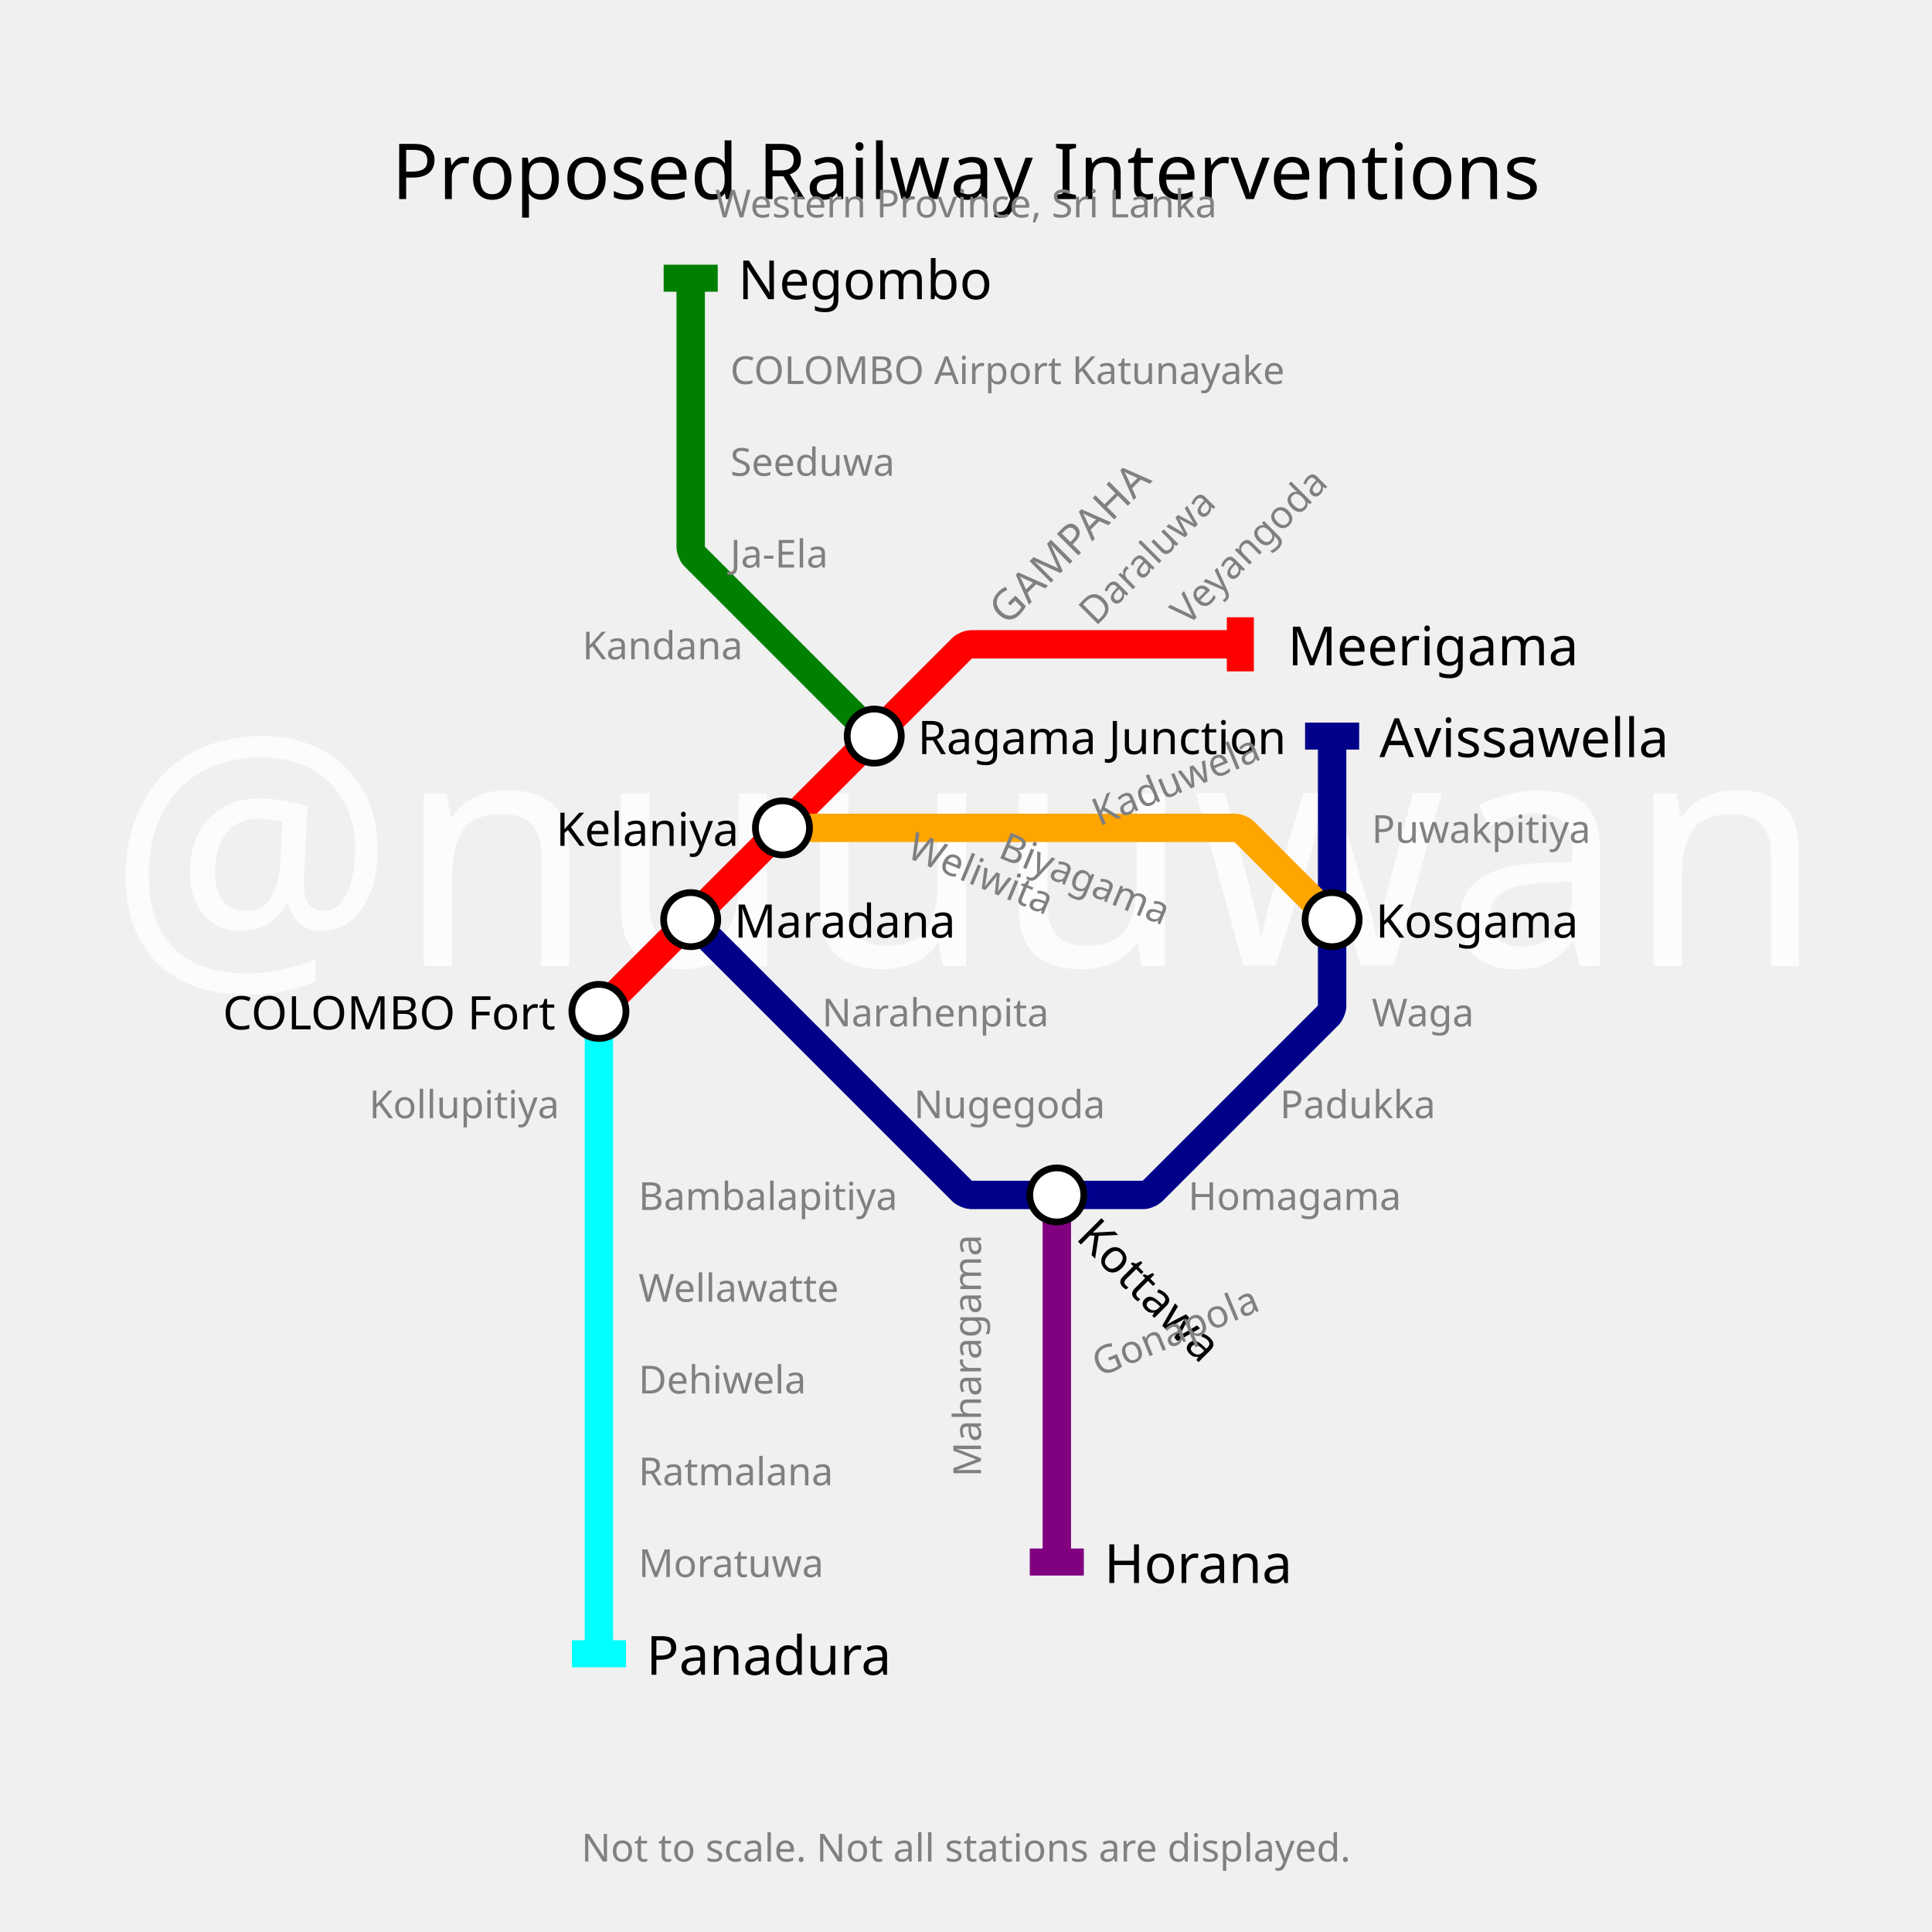
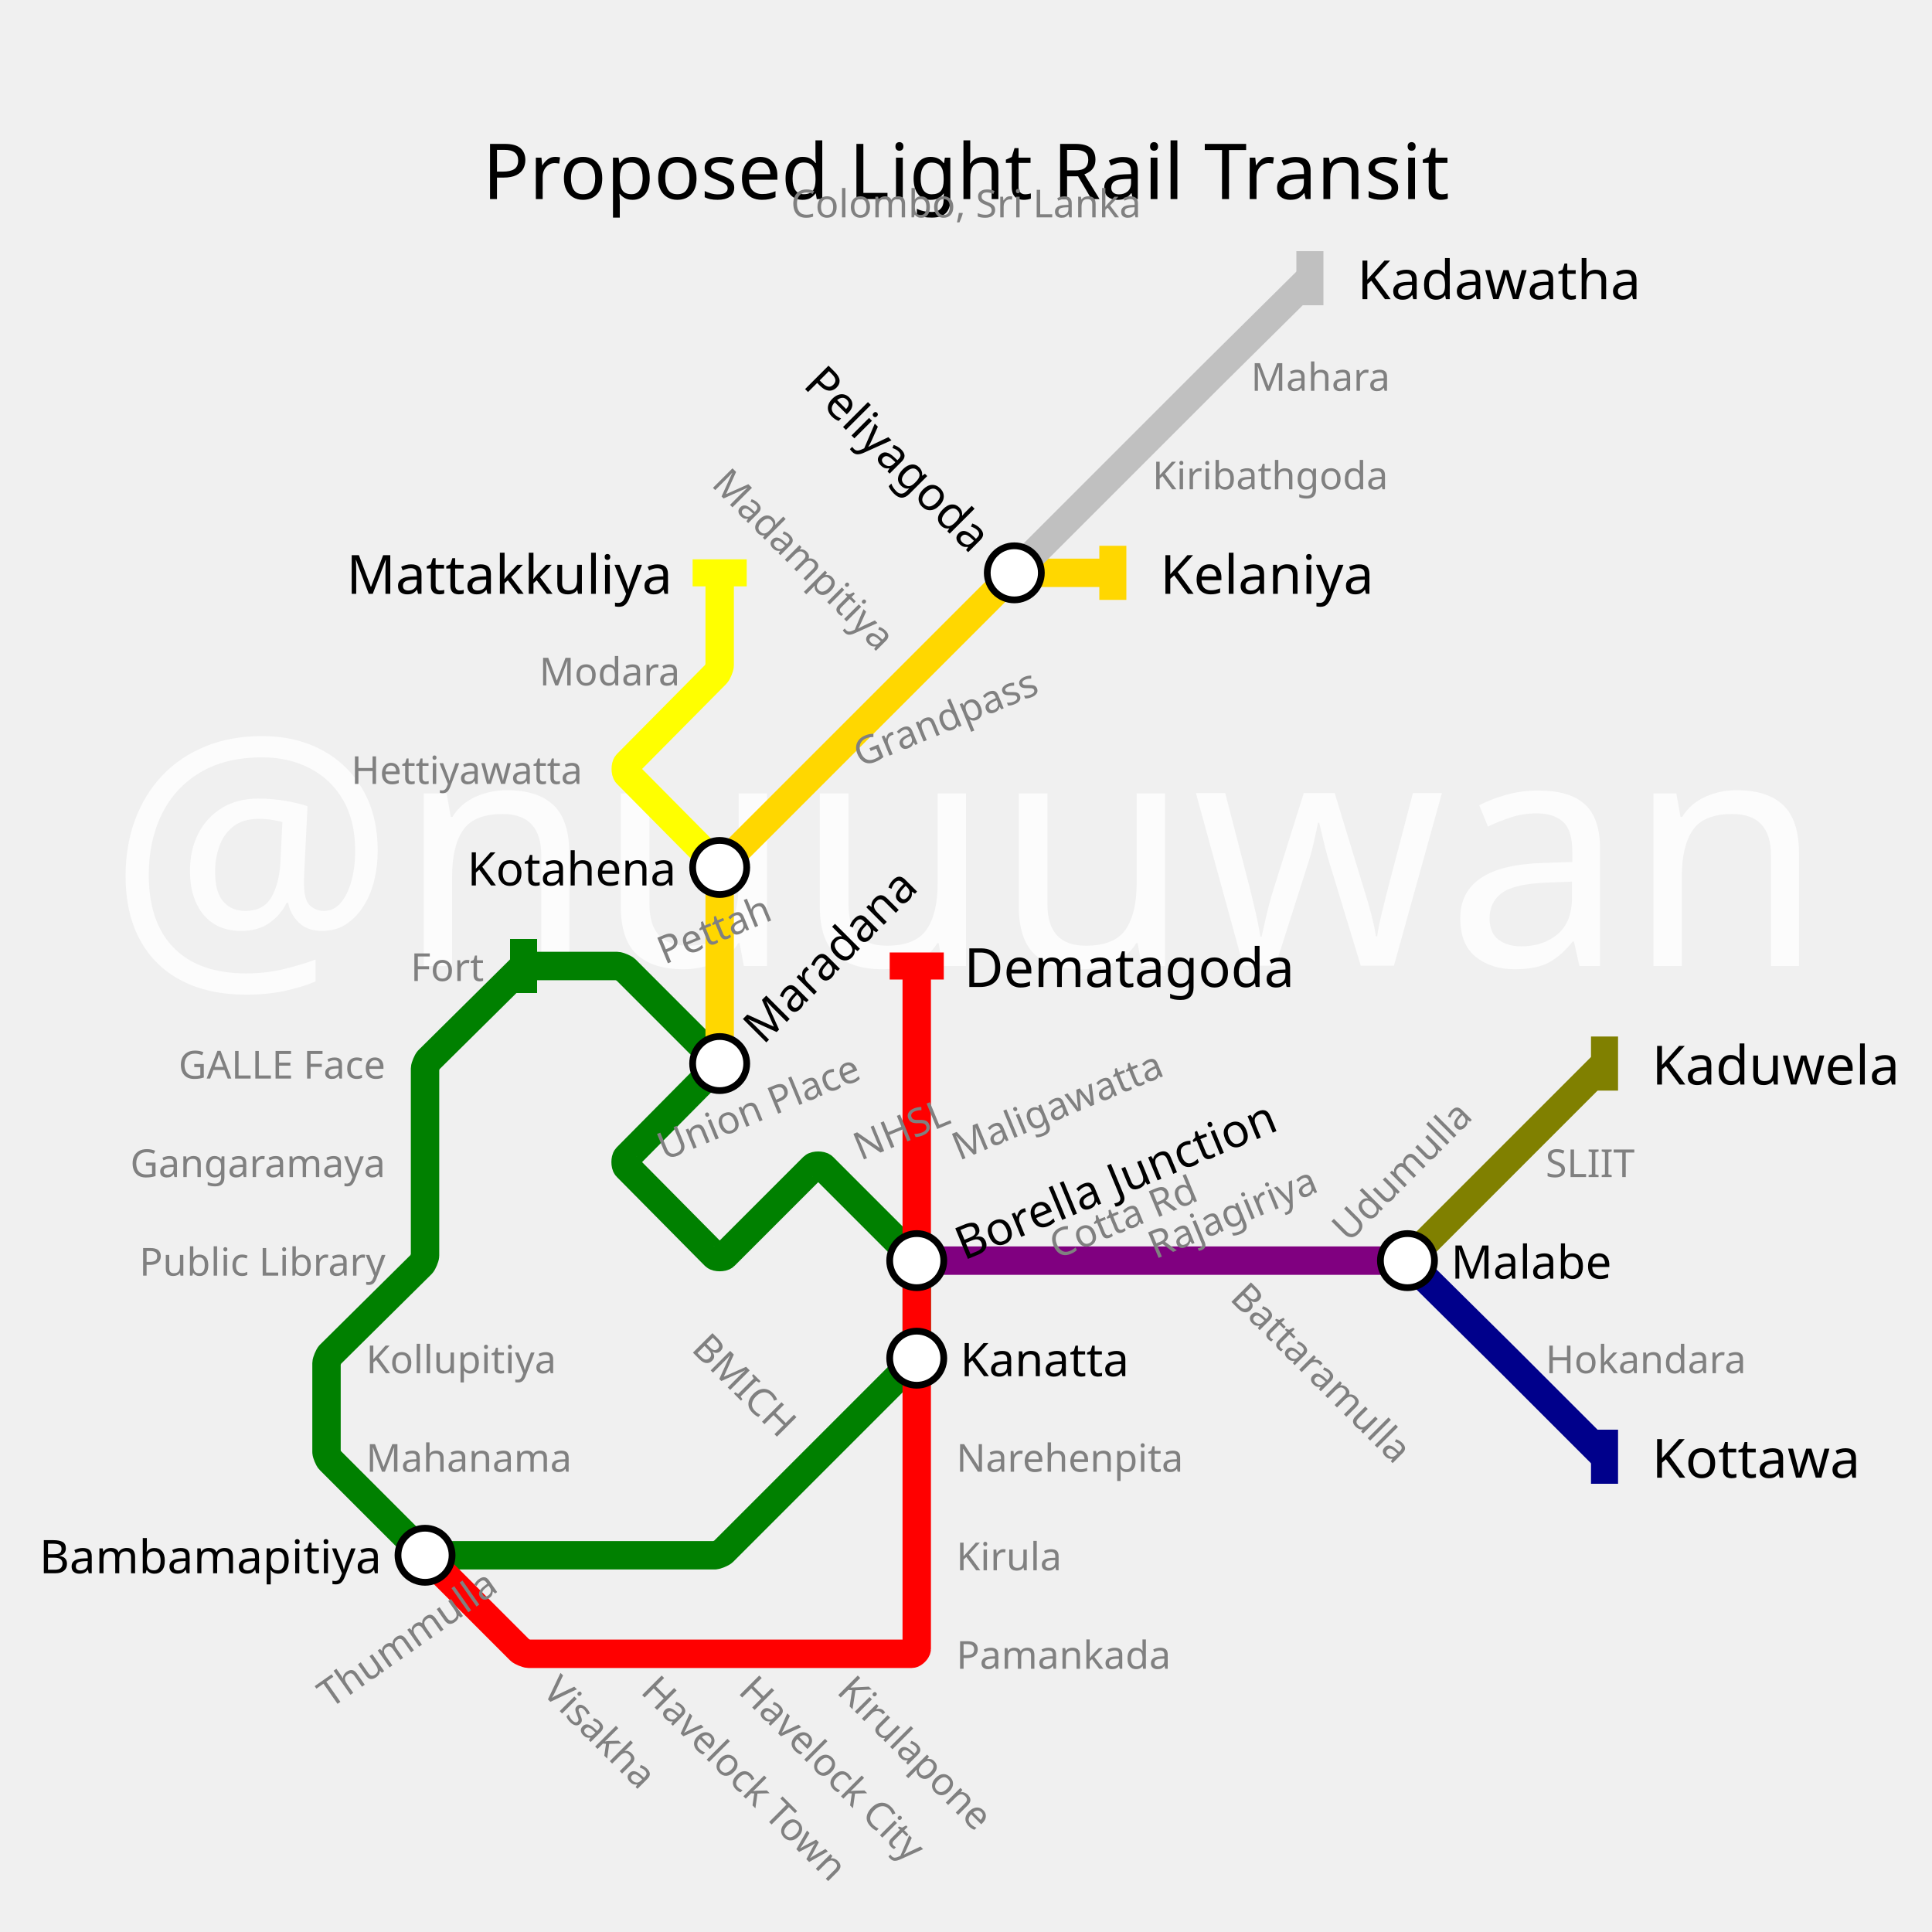
<svg xmlns="http://www.w3.org/2000/svg" width="2000" height="2000" padding="288">
  <text fill="#fcfcfc" stroke="none" font-size="333.333" font-family="p22" x="1000.0" y="1000.0" text-anchor="middle" dominant-baseline="center">@nuuuwan</text>
-   <text fill="black" stroke="none" font-size="80" font-family="p22" x="1000.0" y="144.0" text-anchor="middle" dominant-baseline="hanging">Proposed Railway Interventions</text>
-   <text fill="gray" stroke="none" font-size="40" font-family="p22" x="1000.0" y="194.0" text-anchor="middle" dominant-baseline="hanging">Western Province, Sri Lanka</text>
-   <text fill="gray" stroke="none" font-size="40" font-family="p22" x="1000.0" y="1896.0" text-anchor="middle" dominant-baseline="text-top">Not to scale. Not all stations are displayed.</text>
+   <text fill="black" stroke="none" font-size="80" font-family="p22" x="1000.0" y="144.0" text-anchor="middle" dominant-baseline="hanging">Proposed Light Rail Transit</text>
+   <text fill="gray" stroke="none" font-size="40" font-family="p22" x="1000.0" y="194.0" text-anchor="middle" dominant-baseline="hanging">Colombo, Sri Lanka</text>
+   <text fill="gray" stroke="none" font-size="40" font-family="p22" x="1000.0" y="1896.0" text-anchor="middle" dominant-baseline="text-top"> </text>
  <g>
-     <path fill="none" stroke-width="29.4" stroke-opacity="1" d="M 620.0,1047.0 L 715.0,952.0 L 810.0,857.0 L 905.0,762.0 L 996.677,670.323 C 997.784,669.216 1003.133,667.0 1004.7,667.0 L 1094.0,667.0 L 1189.0,667.0 L 1284.0,667.0" stroke="red" />
-     <rect stroke="none" fill-opacity="1" x="1270" y="639" width="28" height="56" fill="red" />
+     <path fill="none" stroke-width="29.4" stroke-opacity="1" d="M 538.557,1003.409 L 443.624,1097.412 C 442.416,1098.608 440.0,1104.4 440.0,1106.1 L 440.0,1203.0 L 440.0,1299.9 C 440.0,1301.6 437.584,1307.392 436.376,1308.588 L 341.624,1402.412 C 340.416,1403.608 338.0,1409.4 338.0,1411.1 L 338.0,1503.155 C 338.0,1504.77 340.284,1510.284 341.426,1511.426 L 436.394,1606.394 C 437.596,1607.596 443.4,1610.0 445.1,1610.0 L 542.0,1610.0 L 644.0,1610.0 L 739.95,1610.0 C 741.633,1610.0 747.381,1607.619 748.571,1606.429 L 847.0,1508.0 L 945.429,1409.571 C 946.619,1408.381 949.0,1402.633 949.0,1400.95 L 949.0,1309.797 C 949.0,1308.198 946.738,1302.738 945.608,1301.608 L 851.93,1207.93 C 850.287,1206.287 843.713,1206.287 842.07,1207.93 L 749.853,1300.147 C 748.236,1301.764 741.78,1301.748 740.17,1300.123 L 648.809,1207.856 C 647.206,1206.237 647.206,1199.763 648.809,1198.144 L 740.19,1105.857 C 741.794,1104.238 741.778,1097.778 740.167,1096.167 L 647.606,1003.606 C 646.404,1002.404 640.6,1000.0 638.9,1000.0 L 546.845,1000.0 C 545.23,1000.0 539.705,1002.273 538.557,1003.409" stroke="green" />
+     <rect stroke="none" fill-opacity="1" x="528" y="972" width="28" height="56" fill="green" />
  </g>
  <g>
-     <path fill="none" stroke-width="29.4" stroke-opacity="1" d="M 620.0,1047.0 L 620.0,1142.0 L 620.0,1237.0 L 620.0,1332.0 L 620.0,1427.0 L 620.0,1522.0 L 620.0,1617.0 L 620.0,1712.0" stroke="cyan" />
-     <rect stroke="none" fill-opacity="1" x="592" y="1698" width="56" height="28" fill="cyan" />
+     <path fill="none" stroke-width="29.4" stroke-opacity="1" d="M 949.0,1305.0 L 1050.0,1305.0 L 1152.0,1305.0 L 1254.0,1305.0 L 1356.0,1305.0 L 1457.0,1305.0" stroke="purple" />
+     <rect stroke="none" fill-opacity="1" x="1443" y="1277" width="28" height="56" fill="purple" />
  </g>
  <g>
-     <path fill="none" stroke-width="29.4" stroke-opacity="1" d="M 905.0,762.0 L 810.0,667.0 L 718.359,575.359 C 717.239,574.239 715.0,568.833 715.0,567.25 L 715.0,477.0 L 715.0,382.0 L 715.0,288.0" stroke="green" />
-     <rect stroke="none" fill-opacity="1" x="687" y="274" width="56" height="28" fill="green" />
+     <path fill="none" stroke-width="29.4" stroke-opacity="1" d="M 1457.0,1305.0 L 1559.0,1203.0 L 1661.0,1101.0" stroke="olive" />
+     <rect stroke="none" fill-opacity="1" x="1647" y="1073" width="28" height="56" fill="olive" />
  </g>
  <g>
-     <path fill="none" stroke-width="29.4" stroke-opacity="1" d="M 715.0,952.0 L 810.0,1047.0 L 905.0,1142.0 L 996.677,1233.677 C 997.784,1234.784 1003.133,1237.0 1004.7,1237.0 L 1094.0,1237.0 L 1184.25,1237.0 C 1185.833,1237.0 1191.239,1234.761 1192.359,1233.641 L 1284.0,1142.0 L 1375.641,1050.359 C 1376.761,1049.239 1379.0,1043.833 1379.0,1042.25 L 1379.0,952.0 L 1379.0,857.0 L 1379.0,762.0" stroke="darkblue" />
-     <rect stroke="none" fill-opacity="1" x="1351" y="748" width="56" height="28" fill="darkblue" />
+     <path fill="none" stroke-width="29.4" stroke-opacity="1" d="M 1457.0,1305.0 L 1553.9,1400.95 C 1555.6,1402.633 1562.383,1409.383 1564.075,1411.075 L 1661.0,1508.0" stroke="darkblue" />
+     <rect stroke="none" fill-opacity="1" x="1647" y="1480" width="28" height="56" fill="darkblue" />
  </g>
  <g>
-     <path fill="none" stroke-width="29.4" stroke-opacity="1" d="M 810.0,857.0 L 905.0,857.0 L 1000.0,857.0 L 1094.0,857.0 L 1189.0,857.0 L 1279.25,857.0 C 1280.833,857.0 1286.239,859.239 1287.359,860.359 L 1379.0,952.0" stroke="orange" />
-     <rect stroke="none" fill-opacity="1" x="1365" y="924" width="28" height="56" fill="orange" />
+     <path fill="none" stroke-width="29.4" stroke-opacity="1" d="M 745.0,1101.0 L 745.0,1000.0 L 745.0,903.1 C 745.0,901.4 747.404,895.596 748.606,894.394 L 847.0,796.0 L 949.0,694.0 L 1046.394,596.606 C 1047.596,595.404 1053.4,593.0 1055.1,593.0 L 1152.0,593.0" stroke="gold" />
+     <rect stroke="none" fill-opacity="1" x="1138" y="565" width="28" height="56" fill="gold" />
  </g>
  <g>
-     <path fill="none" stroke-width="29.4" stroke-opacity="1" d="M 1094.0,1237.0 L 1094.0,1332.0 L 1094.0,1427.0 L 1094.0,1522.0 L 1094.0,1617.0" stroke="purple" />
-     <rect stroke="none" fill-opacity="1" x="1066" y="1603" width="56" height="28" fill="purple" />
+     <path fill="none" stroke-width="29.4" stroke-opacity="1" d="M 745.0,898.0 L 649.05,801.1 C 647.367,799.4 647.367,792.6 649.05,790.9 L 741.447,697.588 C 742.631,696.392 745.0,690.633 745.0,688.95 L 745.0,593.0" stroke="yellow" />
+     <rect stroke="none" fill-opacity="1" x="717" y="579" width="56" height="28" fill="yellow" />
  </g>
  <g>
-     <text fill="black" stroke="none" font-size="56.0" font-family="p22" font-weight="100" text-anchor="start" dominant-baseline="central" x="1333.0" y="667" transform="translate(1284,667) rotate(0) translate(-1284,-667)">Meerigama</text>
+     <path fill="none" stroke-width="29.4" stroke-opacity="1" d="M 1050.0,593.0 L 1152.0,491.0 L 1248.925,394.075 C 1250.617,392.383 1257.4,385.633 1259.1,383.95 L 1356.0,288.0" stroke="silver" />
+     <rect stroke="none" fill-opacity="1" x="1342" y="260" width="28" height="56" fill="silver" />
  </g>
  <g>
-     <text fill="black" stroke="none" font-size="56.0" font-family="p22" font-weight="100" text-anchor="start" dominant-baseline="central" x="669.0" y="1712" transform="translate(620,1712) rotate(0) translate(-620,-1712)">Panadura</text>
+     <path fill="none" stroke-width="29.4" stroke-opacity="1" d="M 949.0,1305.0 L 949.0,1406.0 L 949.0,1508.0 L 949.0,1610.0 L 949.0,1706.9 C 949.0,1708.6 945.6,1712.0 943.9,1712.0 L 847.0,1712.0 L 745.0,1712.0 L 644.0,1712.0 L 547.1,1712.0 C 545.4,1712.0 539.596,1709.596 538.394,1708.394 L 440.0,1610.0" stroke="red" />
+     <rect stroke="none" fill-opacity="1" x="426" y="1582" width="28" height="56" fill="red" />
  </g>
  <g>
-     <text fill="black" stroke="none" font-size="56.0" font-family="p22" font-weight="100" text-anchor="start" dominant-baseline="central" x="764.0" y="288" transform="translate(715,288) rotate(0) translate(-715,-288)">Negombo</text>
+     <path fill="none" stroke-width="29.4" stroke-opacity="1" d="M 949.0,1305.0 L 949.0,1203.0 L 949.0,1101.0 L 949.0,1000.0" stroke="red" />
+     <rect stroke="none" fill-opacity="1" x="921" y="986" width="56" height="28" fill="red" />
  </g>
  <g>
-     <text fill="black" stroke="none" font-size="56.0" font-family="p22" font-weight="100" text-anchor="start" dominant-baseline="central" x="1428.0" y="762" transform="translate(1379,762) rotate(0) translate(-1379,-762)">Avissawella</text>
+     <text fill="black" stroke="none" font-size="56.0" font-family="p22" font-weight="100" text-anchor="start" dominant-baseline="central" x="1710.0" y="1101" transform="translate(1661,1101) rotate(0) translate(-1661,-1101)">Kaduwela</text>
  </g>
  <g>
-     <text fill="black" stroke="none" font-size="56.0" font-family="p22" font-weight="100" text-anchor="start" dominant-baseline="central" x="1143.0" y="1617" transform="translate(1094,1617) rotate(0) translate(-1094,-1617)">Horana</text>
+     <text fill="black" stroke="none" font-size="56.0" font-family="p22" font-weight="100" text-anchor="start" dominant-baseline="central" x="1710.0" y="1508" transform="translate(1661,1508) rotate(0) translate(-1661,-1508)">Kottawa</text>
  </g>
  <g>
-     <circle r="28" fill="white" stroke="black" stroke-width="7.0" cx="620" cy="1047" />
-     <text fill="black" stroke="none" font-size="48.0" font-family="p22" font-weight="100" text-anchor="end" dominant-baseline="central" x="575.0" y="1047" transform="translate(620,1047) rotate(0) translate(-620,-1047)">COLOMBO Fort</text>
+     <text fill="black" stroke="none" font-size="56.0" font-family="p22" font-weight="100" text-anchor="start" dominant-baseline="central" x="1201.0" y="593" transform="translate(1152,593) rotate(0) translate(-1152,-593)">Kelaniya</text>
  </g>
  <g>
-     <circle r="28" fill="white" stroke="black" stroke-width="7.0" cx="715" cy="952" />
-     <text fill="black" stroke="none" font-size="48.0" font-family="p22" font-weight="100" text-anchor="start" dominant-baseline="central" x="760.0" y="952" transform="translate(715,952) rotate(0) translate(-715,-952)">Maradana</text>
+     <text fill="black" stroke="none" font-size="56.0" font-family="p22" font-weight="100" text-anchor="end" dominant-baseline="central" x="696.0" y="593" transform="translate(745,593) rotate(0) translate(-745,-593)">Mattakkuliya</text>
  </g>
  <g>
-     <circle r="28" fill="white" stroke="black" stroke-width="7.0" cx="810" cy="857" />
-     <text fill="black" stroke="none" font-size="48.0" font-family="p22" font-weight="100" text-anchor="end" dominant-baseline="central" x="765.0" y="857" transform="translate(810,857) rotate(0) translate(-810,-857)">Kelaniya</text>
+     <text fill="black" stroke="none" font-size="56.0" font-family="p22" font-weight="100" text-anchor="start" dominant-baseline="central" x="1405.0" y="288" transform="translate(1356,288) rotate(0) translate(-1356,-288)">Kadawatha</text>
  </g>
  <g>
-     <circle r="28" fill="white" stroke="black" stroke-width="7.0" cx="905" cy="762" />
-     <text fill="black" stroke="none" font-size="48.0" font-family="p22" font-weight="100" text-anchor="start" dominant-baseline="central" x="950.0" y="762" transform="translate(905,762) rotate(0) translate(-905,-762)">Ragama Junction</text>
+     <text fill="black" stroke="none" font-size="56.0" font-family="p22" font-weight="100" text-anchor="start" dominant-baseline="central" x="998.0" y="1000" transform="translate(949,1000) rotate(0) translate(-949,-1000)">Dematagoda</text>
  </g>
  <g>
-     <circle r="28" fill="white" stroke="black" stroke-width="7.0" cx="1094" cy="1237" />
-     <text fill="black" stroke="none" font-size="48.0" font-family="p22" font-weight="100" text-anchor="start" dominant-baseline="central" x="1139.0" y="1237" transform="translate(1094,1237) rotate(-315) translate(-1094,-1237)">Kottawa</text>
+     <circle r="28" fill="white" stroke="black" stroke-width="7.0" cx="440" cy="1610" />
+     <text fill="black" stroke="none" font-size="48.0" font-family="p22" font-weight="100" text-anchor="end" dominant-baseline="central" x="395.0" y="1610" transform="translate(440,1610) rotate(0) translate(-440,-1610)">Bambamapitiya</text>
  </g>
  <g>
-     <circle r="28" fill="white" stroke="black" stroke-width="7.0" cx="1379" cy="952" />
-     <text fill="black" stroke="none" font-size="48.0" font-family="p22" font-weight="100" text-anchor="start" dominant-baseline="central" x="1424.0" y="952" transform="translate(1379,952) rotate(0) translate(-1379,-952)">Kosgama</text>
+     <circle r="28" fill="white" stroke="black" stroke-width="7.0" cx="949" cy="1406" />
+     <text fill="black" stroke="none" font-size="48.0" font-family="p22" font-weight="100" text-anchor="start" dominant-baseline="central" x="994.0" y="1406" transform="translate(949,1406) rotate(0) translate(-949,-1406)">Kanatta</text>
  </g>
  <g>
-     <text fill="gray" stroke="none" font-size="44.0" font-family="p22" font-weight="100" text-anchor="start" dominant-baseline="central" x="1043.0" y="667" transform="translate(1000,667) rotate(-45) translate(-1000,-667)">GAMPAHA</text>
+     <circle r="28" fill="white" stroke="black" stroke-width="7.0" cx="949" cy="1305" />
+     <text fill="black" stroke="none" font-size="48.0" font-family="p22" font-weight="100" text-anchor="start" dominant-baseline="central" x="994.0" y="1305" transform="translate(949,1305) rotate(-22.5) translate(-949,-1305)">Borella Junction</text>
  </g>
  <g>
-     <text fill="gray" stroke="none" font-size="40" font-family="p22" font-weight="100" text-anchor="start" dominant-baseline="central" x="1135.0" y="667" transform="translate(1094,667) rotate(-45) translate(-1094,-667)">Daraluwa</text>
+     <circle r="28" fill="white" stroke="black" stroke-width="7.0" cx="745" cy="1101" />
+     <text fill="black" stroke="none" font-size="48.0" font-family="p22" font-weight="100" text-anchor="start" dominant-baseline="central" x="790.0" y="1101" transform="translate(745,1101) rotate(-45) translate(-745,-1101)">Maradana</text>
  </g>
  <g>
-     <text fill="gray" stroke="none" font-size="40" font-family="p22" font-weight="100" text-anchor="start" dominant-baseline="central" x="1230.0" y="667" transform="translate(1189,667) rotate(-45) translate(-1189,-667)">Veyangoda</text>
+     <circle r="28" fill="white" stroke="black" stroke-width="7.0" cx="1457" cy="1305" />
+     <text fill="black" stroke="none" font-size="48.0" font-family="p22" font-weight="100" text-anchor="start" dominant-baseline="central" x="1502.0" y="1305" transform="translate(1457,1305) rotate(0) translate(-1457,-1305)">Malabe</text>
  </g>
  <g>
-     <text fill="gray" stroke="none" font-size="40" font-family="p22" font-weight="100" text-anchor="end" dominant-baseline="central" x="579.0" y="1142" transform="translate(620,1142) rotate(0) translate(-620,-1142)">Kollupitiya</text>
+     <circle r="28" fill="white" stroke="black" stroke-width="7.0" cx="745" cy="898" />
+     <text fill="black" stroke="none" font-size="48.0" font-family="p22" font-weight="100" text-anchor="end" dominant-baseline="central" x="700.0" y="898" transform="translate(745,898) rotate(0) translate(-745,-898)">Kotahena</text>
  </g>
  <g>
-     <text fill="gray" stroke="none" font-size="40" font-family="p22" font-weight="100" text-anchor="start" dominant-baseline="central" x="661.0" y="1237" transform="translate(620,1237) rotate(0) translate(-620,-1237)">Bambalapitiya</text>
+     <circle r="28" fill="white" stroke="black" stroke-width="7.0" cx="1050" cy="593" />
+     <text fill="black" stroke="none" font-size="48.0" font-family="p22" font-weight="100" text-anchor="end" dominant-baseline="central" x="1005.0" y="593" transform="translate(1050,593) rotate(45) translate(-1050,-593)">Peliyagoda</text>
  </g>
  <g>
-     <text fill="gray" stroke="none" font-size="40" font-family="p22" font-weight="100" text-anchor="start" dominant-baseline="central" x="661.0" y="1332" transform="translate(620,1332) rotate(0) translate(-620,-1332)">Wellawatte</text>
+     <text fill="gray" stroke="none" font-size="40" font-family="p22" font-weight="100" text-anchor="end" dominant-baseline="central" x="501.0" y="1000" transform="translate(542,1000) rotate(0) translate(-542,-1000)">Fort</text>
  </g>
  <g>
-     <text fill="gray" stroke="none" font-size="40" font-family="p22" font-weight="100" text-anchor="start" dominant-baseline="central" x="661.0" y="1427" transform="translate(620,1427) rotate(0) translate(-620,-1427)">Dehiwela</text>
+     <text fill="gray" stroke="none" font-size="40" font-family="p22" font-weight="100" text-anchor="end" dominant-baseline="central" x="399.0" y="1101" transform="translate(440,1101) rotate(0) translate(-440,-1101)">GALLE Face</text>
  </g>
  <g>
-     <text fill="gray" stroke="none" font-size="40" font-family="p22" font-weight="100" text-anchor="start" dominant-baseline="central" x="661.0" y="1522" transform="translate(620,1522) rotate(0) translate(-620,-1522)">Ratmalana</text>
+     <text fill="gray" stroke="none" font-size="40" font-family="p22" font-weight="100" text-anchor="end" dominant-baseline="central" x="399.0" y="1203" transform="translate(440,1203) rotate(0) translate(-440,-1203)">Gangaramaya</text>
  </g>
  <g>
-     <text fill="gray" stroke="none" font-size="40" font-family="p22" font-weight="100" text-anchor="start" dominant-baseline="central" x="661.0" y="1617" transform="translate(620,1617) rotate(0) translate(-620,-1617)">Moratuwa</text>
+     <text fill="gray" stroke="none" font-size="40" font-family="p22" font-weight="100" text-anchor="end" dominant-baseline="central" x="399.0" y="1305" transform="translate(440,1305) rotate(0) translate(-440,-1305)">Public Library</text>
  </g>
  <g>
-     <text fill="gray" stroke="none" font-size="40" font-family="p22" font-weight="100" text-anchor="end" dominant-baseline="central" x="769.0" y="667" transform="translate(810,667) rotate(0) translate(-810,-667)">Kandana</text>
+     <text fill="gray" stroke="none" font-size="40" font-family="p22" font-weight="100" text-anchor="start" dominant-baseline="central" x="379.0" y="1406" transform="translate(338,1406) rotate(0) translate(-338,-1406)">Kollupitiya</text>
  </g>
  <g>
-     <text fill="gray" stroke="none" font-size="40" font-family="p22" font-weight="100" text-anchor="start" dominant-baseline="central" x="756.0" y="572" transform="translate(715,572) rotate(0) translate(-715,-572)">Ja-Ela</text>
+     <text fill="gray" stroke="none" font-size="40" font-family="p22" font-weight="100" text-anchor="start" dominant-baseline="central" x="379.0" y="1508" transform="translate(338,1508) rotate(0) translate(-338,-1508)">Mahanama</text>
  </g>
  <g>
-     <text fill="gray" stroke="none" font-size="40" font-family="p22" font-weight="100" text-anchor="start" dominant-baseline="central" x="756.0" y="477" transform="translate(715,477) rotate(0) translate(-715,-477)">Seeduwa</text>
-   </g>
-   <g>
-     <text fill="gray" stroke="none" font-size="40" font-family="p22" font-weight="100" text-anchor="start" dominant-baseline="central" x="756.0" y="382" transform="translate(715,382) rotate(0) translate(-715,-382)">COLOMBO Airport Katunayake</text>
-   </g>
-   <g>
-     <text fill="gray" stroke="none" font-size="40" font-family="p22" font-weight="100" text-anchor="start" dominant-baseline="central" x="851.0" y="1047" transform="translate(810,1047) rotate(0) translate(-810,-1047)">Narahenpita</text>
-   </g>
-   <g>
-     <text fill="gray" stroke="none" font-size="40" font-family="p22" font-weight="100" text-anchor="start" dominant-baseline="central" x="946.0" y="1142" transform="translate(905,1142) rotate(0) translate(-905,-1142)">Nugegoda</text>
-   </g>
-   <g>
-     <text fill="gray" stroke="none" font-size="40" font-family="p22" font-weight="100" text-anchor="end" dominant-baseline="central" x="959.0" y="1237" transform="translate(1000,1237) rotate(-90) translate(-1000,-1237)">Maharagama</text>
-   </g>
-   <g>
-     <text fill="gray" stroke="none" font-size="40" font-family="p22" font-weight="100" text-anchor="start" dominant-baseline="central" x="1230.0" y="1237" transform="translate(1189,1237) rotate(0) translate(-1189,-1237)">Homagama</text>
-   </g>
-   <g>
-     <text fill="gray" stroke="none" font-size="40" font-family="p22" font-weight="100" text-anchor="start" dominant-baseline="central" x="1325.0" y="1142" transform="translate(1284,1142) rotate(0) translate(-1284,-1142)">Padukka</text>
-   </g>
-   <g>
-     <text fill="gray" stroke="none" font-size="40" font-family="p22" font-weight="100" text-anchor="start" dominant-baseline="central" x="1420.0" y="1047" transform="translate(1379,1047) rotate(0) translate(-1379,-1047)">Waga</text>
-   </g>
-   <g>
-     <text fill="gray" stroke="none" font-size="40" font-family="p22" font-weight="100" text-anchor="start" dominant-baseline="central" x="1420.0" y="857" transform="translate(1379,857) rotate(0) translate(-1379,-857)">Puwakpitiya</text>
-   </g>
-   <g>
-     <text fill="gray" stroke="none" font-size="40" font-family="p22" font-weight="100" text-anchor="start" dominant-baseline="central" x="946.0" y="857" transform="translate(905,857) rotate(-337.5) translate(-905,-857)">Weliwita</text>
-   </g>
-   <g>
-     <text fill="gray" stroke="none" font-size="40" font-family="p22" font-weight="100" text-anchor="start" dominant-baseline="central" x="1041.0" y="857" transform="translate(1000,857) rotate(-337.5) translate(-1000,-857)">Biyagama</text>
-   </g>
-   <g>
-     <text fill="gray" stroke="none" font-size="40" font-family="p22" font-weight="100" text-anchor="start" dominant-baseline="central" x="1135.0" y="857" transform="translate(1094,857) rotate(-22.5) translate(-1094,-857)">Kaduwela</text>
+     <text fill="gray" stroke="none" font-size="40" font-family="p22" font-weight="100" text-anchor="end" dominant-baseline="central" x="501.0" y="1610" transform="translate(542,1610) rotate(-35) translate(-542,-1610)">Thummulla</text>
  </g>
  <g />
  <g />
+   <g>
+     <text fill="gray" stroke="none" font-size="40" font-family="p22" font-weight="100" text-anchor="end" dominant-baseline="central" x="806.0" y="1508" transform="translate(847,1508) rotate(45) translate(-847,-1508)">BMICH</text>
+   </g>
+   <g>
+     <text fill="gray" stroke="none" font-size="40" font-family="p22" font-weight="100" text-anchor="start" dominant-baseline="central" x="888.0" y="1203" transform="translate(847,1203) rotate(-22.5) translate(-847,-1203)">NHSL</text>
+   </g>
  <g />
  <g>
-     <text fill="gray" stroke="none" font-size="40" font-family="p22" font-weight="100" text-anchor="start" dominant-baseline="central" x="1135.0" y="1427" transform="translate(1094,1427) rotate(-22.5) translate(-1094,-1427)">Gonapola</text>
+     <text fill="gray" stroke="none" font-size="40" font-family="p22" font-weight="100" text-anchor="start" dominant-baseline="central" x="685.0" y="1203" transform="translate(644,1203) rotate(-22.5) translate(-644,-1203)">Union Place</text>
+   </g>
+   <g>
+     <text fill="gray" stroke="none" font-size="40" font-family="p22" font-weight="100" text-anchor="start" dominant-baseline="central" x="685.0" y="1000" transform="translate(644,1000) rotate(-22.5) translate(-644,-1000)">Pettah</text>
+   </g>
+   <g>
+     <text fill="gray" stroke="none" font-size="40" font-family="p22" font-weight="100" text-anchor="start" dominant-baseline="central" x="1091.0" y="1305" transform="translate(1050,1305) rotate(-22.5) translate(-1050,-1305)">Cotta Rd</text>
+   </g>
+   <g>
+     <text fill="gray" stroke="none" font-size="40" font-family="p22" font-weight="100" text-anchor="start" dominant-baseline="central" x="1193.0" y="1305" transform="translate(1152,1305) rotate(-22.5) translate(-1152,-1305)">Rajagiriya</text>
+   </g>
+   <g>
+     <text fill="gray" stroke="none" font-size="40" font-family="p22" font-weight="100" text-anchor="start" dominant-baseline="central" x="1295.0" y="1305" transform="translate(1254,1305) rotate(-315) translate(-1254,-1305)">Battaramulla</text>
+   </g>
+   <g>
+     <text fill="gray" stroke="none" font-size="40" font-family="p22" font-weight="100" text-anchor="start" dominant-baseline="central" x="1397.0" y="1305" transform="translate(1356,1305) rotate(-45) translate(-1356,-1305)">Udumulla</text>
+   </g>
+   <g>
+     <text fill="gray" stroke="none" font-size="40" font-family="p22" font-weight="100" text-anchor="start" dominant-baseline="central" x="1600.0" y="1203" transform="translate(1559,1203) rotate(0) translate(-1559,-1203)">SLIIT</text>
+   </g>
+   <g>
+     <text fill="gray" stroke="none" font-size="40" font-family="p22" font-weight="100" text-anchor="start" dominant-baseline="central" x="1600.0" y="1406" transform="translate(1559,1406) rotate(0) translate(-1559,-1406)">Hokandara</text>
+   </g>
+   <g />
+   <g>
+     <text fill="gray" stroke="none" font-size="40" font-family="p22" font-weight="100" text-anchor="start" dominant-baseline="central" x="888.0" y="796" transform="translate(847,796) rotate(-22.5) translate(-847,-796)">Grandpass</text>
+   </g>
+   <g>
+     <text fill="gray" stroke="none" font-size="40" font-family="p22" font-weight="100" text-anchor="end" dominant-baseline="central" x="908.0" y="694" transform="translate(949,694) rotate(45) translate(-949,-694)">Madampitiya</text>
+   </g>
+   <g>
+     <text fill="gray" stroke="none" font-size="40" font-family="p22" font-weight="100" text-anchor="end" dominant-baseline="central" x="603.0" y="796" transform="translate(644,796) rotate(0) translate(-644,-796)">Hettiyawatta</text>
+   </g>
+   <g>
+     <text fill="gray" stroke="none" font-size="40" font-family="p22" font-weight="100" text-anchor="end" dominant-baseline="central" x="704.0" y="694" transform="translate(745,694) rotate(0) translate(-745,-694)">Modara</text>
+   </g>
+   <g>
+     <text fill="gray" stroke="none" font-size="40" font-family="p22" font-weight="100" text-anchor="start" dominant-baseline="central" x="1193.0" y="491" transform="translate(1152,491) rotate(0) translate(-1152,-491)">Kiribathgoda</text>
+   </g>
+   <g>
+     <text fill="gray" stroke="none" font-size="40" font-family="p22" font-weight="100" text-anchor="start" dominant-baseline="central" x="1295.0" y="389" transform="translate(1254,389) rotate(0) translate(-1254,-389)">Mahara</text>
+   </g>
+   <g>
+     <text fill="gray" stroke="none" font-size="40" font-family="p22" font-weight="100" text-anchor="start" dominant-baseline="central" x="990.0" y="1508" transform="translate(949,1508) rotate(0) translate(-949,-1508)">Narehenpita</text>
+   </g>
+   <g>
+     <text fill="gray" stroke="none" font-size="40" font-family="p22" font-weight="100" text-anchor="start" dominant-baseline="central" x="990.0" y="1610" transform="translate(949,1610) rotate(0) translate(-949,-1610)">Kirula</text>
+   </g>
+   <g>
+     <text fill="gray" stroke="none" font-size="40" font-family="p22" font-weight="100" text-anchor="start" dominant-baseline="central" x="990.0" y="1712" transform="translate(949,1712) rotate(0) translate(-949,-1712)">Pamankada</text>
+   </g>
+   <g>
+     <text fill="gray" stroke="none" font-size="40" font-family="p22" font-weight="100" text-anchor="start" dominant-baseline="central" x="888.0" y="1712" transform="translate(847,1712) rotate(-315) translate(-847,-1712)">Kirulapone</text>
+   </g>
+   <g>
+     <text fill="gray" stroke="none" font-size="40" font-family="p22" font-weight="100" text-anchor="start" dominant-baseline="central" x="786.0" y="1712" transform="translate(745,1712) rotate(-315) translate(-745,-1712)">Havelock City</text>
+   </g>
+   <g>
+     <text fill="gray" stroke="none" font-size="40" font-family="p22" font-weight="100" text-anchor="start" dominant-baseline="central" x="685.0" y="1712" transform="translate(644,1712) rotate(-315) translate(-644,-1712)">Havelock Town</text>
+   </g>
+   <g>
+     <text fill="gray" stroke="none" font-size="40" font-family="p22" font-weight="100" text-anchor="start" dominant-baseline="central" x="583.0" y="1712" transform="translate(542,1712) rotate(-315) translate(-542,-1712)">Visakha</text>
+   </g>
+   <g>
+     <text fill="gray" stroke="none" font-size="40" font-family="p22" font-weight="100" text-anchor="start" dominant-baseline="central" x="990.0" y="1203" transform="translate(949,1203) rotate(-22.5) translate(-949,-1203)">Maligawatta</text>
  </g>
  <g />
</svg>
